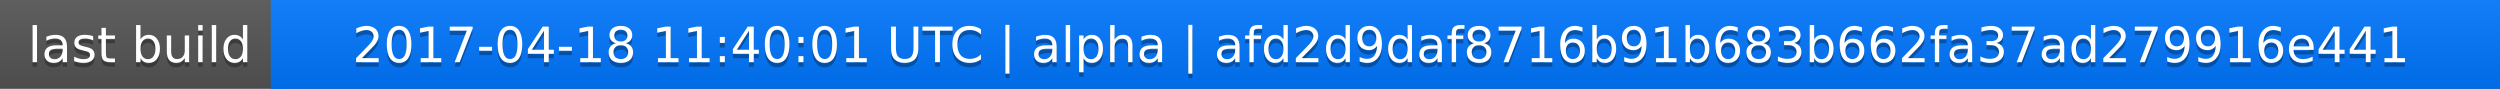
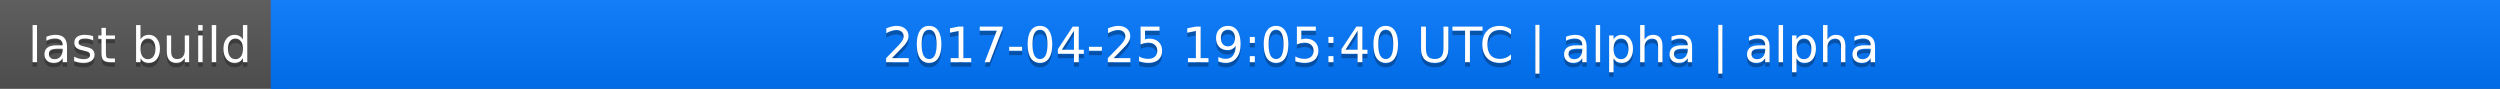
<svg xmlns="http://www.w3.org/2000/svg" width="563" height="20">
  <linearGradient id="a" x2="0" y2="100%">
    <stop offset="0" stop-color="#bbb" stop-opacity=".1" />
    <stop offset="1" stop-opacity=".1" />
  </linearGradient>
  <rect rx="0" width="563" height="20" fill="#555" />
  <rect rx="0" x="61" width="502" height="20" fill="#07f" />
  <path fill="#07f" d="M61 0h4v20h-4z" />
  <rect rx="0" width="563" height="20" fill="url(#a)" />
  <g fill="#fff" text-anchor="middle" font-family="DejaVu Sans,Verdana,Geneva,sans-serif" font-size="11">
    <text x="31.5" y="15" fill="#010101" fill-opacity=".3">last build</text>
    <text x="31.5" y="14">last build</text>
-     <text x="311" y="15" fill="#010101" fill-opacity=".3">2017-04-18 11:40:01 UTC | alpha | afd2d9daf8716b91b683b662fa37ad279916e441</text>
-     <text x="311" y="14">2017-04-18 11:40:01 UTC | alpha | afd2d9daf8716b91b683b662fa37ad279916e441</text>
+     <text x="311" y="15" fill="#010101" fill-opacity=".3">2017-04-25 19:05:40 UTC | alpha | alpha</text>
+     <text x="311" y="14">2017-04-25 19:05:40 UTC | alpha | alpha</text>
  </g>
</svg>
